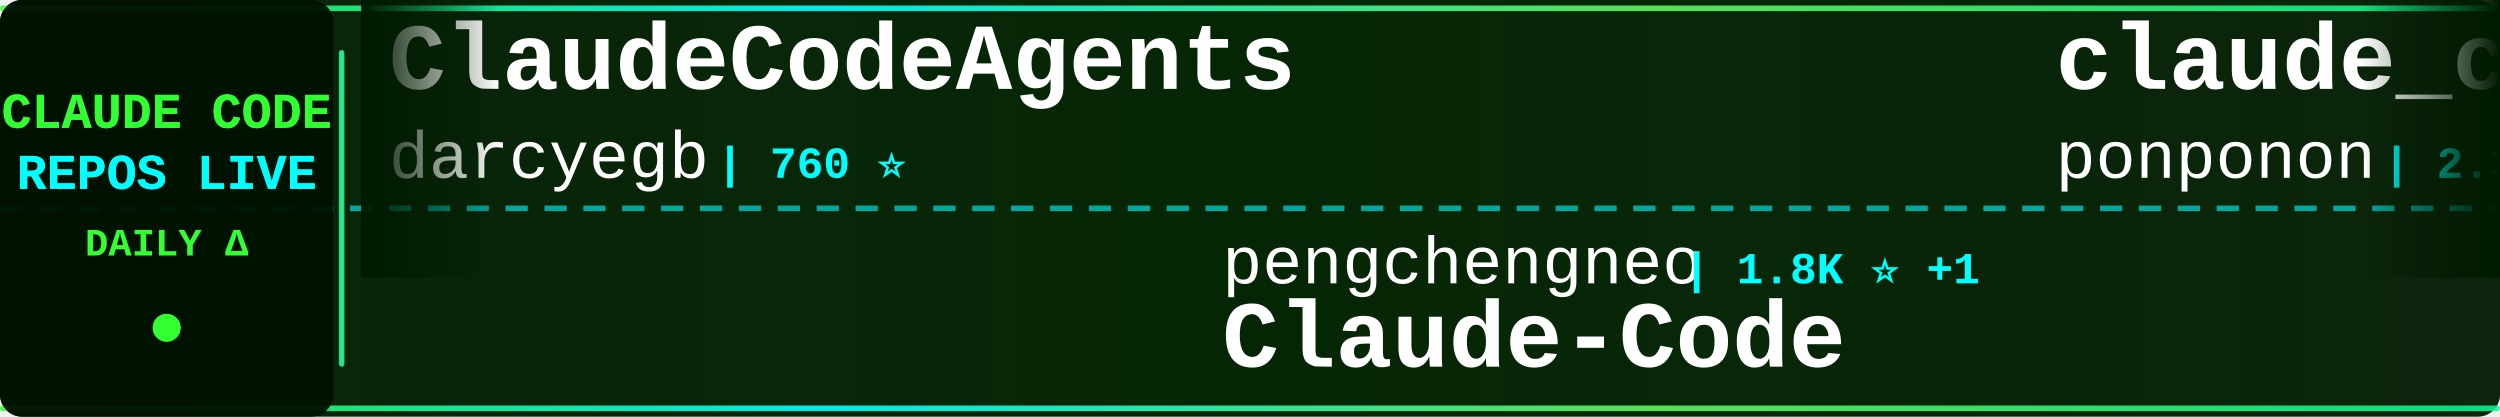
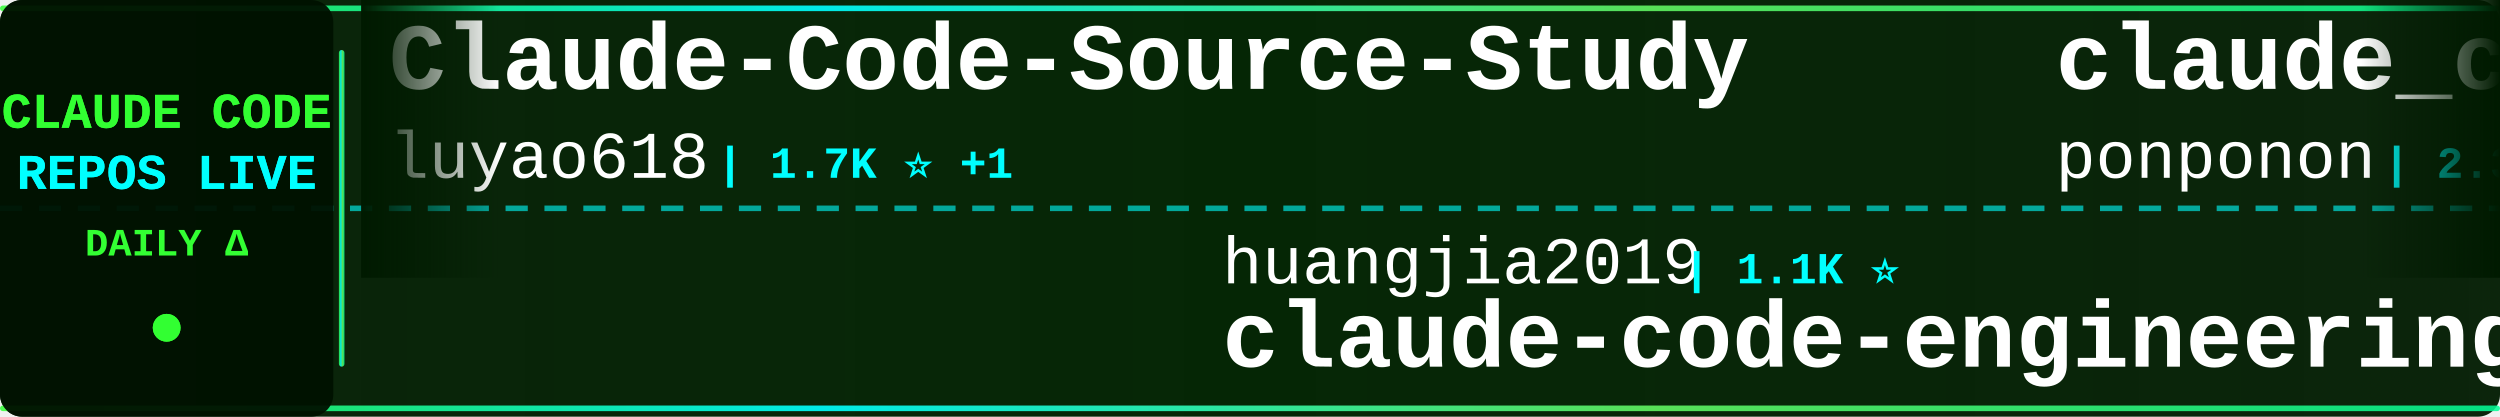
<svg xmlns="http://www.w3.org/2000/svg" width="900" height="150">
  <defs>
    <linearGradient id="tickerBg" x1="0%" y1="0%" x2="100%" y2="0%">
      <stop offset="0%" style="stop-color:#001a00;stop-opacity:0.95" />
      <stop offset="50%" style="stop-color:#002200;stop-opacity:0.98" />
      <stop offset="100%" style="stop-color:#001a00;stop-opacity:0.95" />
    </linearGradient>
    <linearGradient id="borderGrad" x1="0%" y1="0%" x2="100%" y2="0%">
      <stop offset="0%" style="stop-color:#33ff33;stop-opacity:0.85">
        <animate attributeName="stop-opacity" values="0.85;1;0.85" dur="2s" repeatCount="indefinite" />
      </stop>
      <stop offset="33%" style="stop-color:#00ffff;stop-opacity:0.9">
        <animate attributeName="stop-opacity" values="0.9;1;0.9" dur="2.2s" repeatCount="indefinite" />
      </stop>
      <stop offset="66%" style="stop-color:#66ff66;stop-opacity:0.85">
        <animate attributeName="stop-opacity" values="0.85;1;0.85" dur="1.8s" repeatCount="indefinite" />
      </stop>
      <stop offset="100%" style="stop-color:#00ff99;stop-opacity:0.85">
        <animate attributeName="stop-opacity" values="0.85;1;0.85" dur="2s" repeatCount="indefinite" />
      </stop>
    </linearGradient>
    <filter id="textGlow">
      <feGaussianBlur stdDeviation="0.1" result="coloredBlur" />
      <feMerge>
        <feMergeNode in="coloredBlur" />
        <feMergeNode in="SourceGraphic" />
      </feMerge>
    </filter>
    <filter id="metricGlow">
      <feGaussianBlur stdDeviation="0.2" result="coloredBlur" />
      <feMerge>
        <feMergeNode in="coloredBlur" />
        <feMergeNode in="SourceGraphic" />
      </feMerge>
    </filter>
    <linearGradient id="leftFade" x1="0%" y1="0%" x2="100%" y2="0%">
      <stop offset="0%" style="stop-color:#001a00;stop-opacity:1" />
      <stop offset="100%" style="stop-color:#001a00;stop-opacity:0" />
    </linearGradient>
    <linearGradient id="rightFade" x1="0%" y1="0%" x2="100%" y2="0%">
      <stop offset="0%" style="stop-color:#001a00;stop-opacity:0" />
      <stop offset="100%" style="stop-color:#001a00;stop-opacity:1" />
    </linearGradient>
  </defs>
  <rect width="900" height="150" fill="url(#tickerBg)" rx="8" />
  <rect x="0" y="2" width="900" height="2" fill="url(#borderGrad)" rx="1" />
  <rect x="0" y="146" width="900" height="2" fill="url(#borderGrad)" rx="1" />
  <line x1="0" y1="75" x2="900" y2="75" stroke="#00ffff" stroke-width="2" stroke-dasharray="8 6" opacity="0.6" />
  <rect x="0" y="0" width="120" height="150" fill="#001100" opacity="0.95" rx="8" />
  <text x="60" y="46" font-family="'Courier New', monospace" font-size="18" font-weight="bold" fill="#33ff33" text-anchor="middle" filter="url(#textGlow)">
    CLAUDE CODE
  </text>
  <text x="60" y="68" font-family="'Courier New', monospace" font-size="18" font-weight="bold" fill="#00ffff" text-anchor="middle" filter="url(#textGlow)">
    REPOS LIVE
  </text>
  <text x="60" y="92" font-family="'Courier New', monospace" font-size="14" font-weight="bold" fill="#33ff33" text-anchor="middle">
    DAILY Δ
  </text>
  <circle cx="60" cy="118" r="5" fill="#33ff33" filter="url(#metricGlow)">
    <animate attributeName="r" values="4;6;4" dur="1.5s" repeatCount="indefinite" />
    <animate attributeName="opacity" values="0.6;1;0.6" dur="1.5s" repeatCount="indefinite" />
  </circle>
  <rect x="122" y="18" width="2" height="114" fill="url(#borderGrad)" rx="1" />
  <clipPath id="tickerClip">
    <rect x="130" y="0" width="770" height="150" />
  </clipPath>
  <g clip-path="url(#tickerClip)">
    <g id="tickerItems">
      <animateTransform attributeName="transform" attributeType="XML" type="translate" from="0 0" to="-3000 0" dur="54s" repeatCount="indefinite" />
      <g transform="translate(0, 0)">
-         <text x="140" y="32" font-family="'Courier New', monospace" font-size="34" font-weight="bold" fill="#ffffff">ClaudeCodeAgents</text>
-         <text x="140" y="64" font-family="'Courier New', monospace" font-size="24" font-weight="normal" fill="#ffffff" opacity="1.0">darcyegb</text>
-         <text x="258" y="64" font-family="'Courier New', monospace" font-size="16" font-weight="bold" fill="#00ffff"> | 760 ⭐</text>
+         <text x="140" y="32" font-family="'Courier New', monospace" font-size="34" font-weight="bold" fill="#ffffff">Claude-Code-Source-Study</text>
+         <text x="140" y="64" font-family="'Courier New', monospace" font-size="24" font-weight="normal" fill="#ffffff" opacity="1.0">luyao618</text>
+         <text x="258" y="64" font-family="'Courier New', monospace" font-size="16" font-weight="bold" fill="#00ffff"> | 1.7K ⭐ +1</text>
      </g>
      <g transform="translate(300, 0)">
-         <text x="140" y="102" font-family="'Courier New', monospace" font-size="24" font-weight="normal" fill="#ffffff" opacity="1.0">pengchengneo</text>
-         <text x="306" y="102" font-family="'Courier New', monospace" font-size="16" font-weight="bold" fill="#00ffff"> | 1.8K ⭐ +1</text>
-         <text x="140" y="132" font-family="'Courier New', monospace" font-size="34" font-weight="bold" fill="#ffffff">Claude-Code</text>
+         <text x="140" y="102" font-family="'Courier New', monospace" font-size="24" font-weight="normal" fill="#ffffff" opacity="1.0">huangjia2019</text>
+         <text x="306" y="102" font-family="'Courier New', monospace" font-size="16" font-weight="bold" fill="#00ffff"> | 1.1K ⭐</text>
+         <text x="140" y="132" font-family="'Courier New', monospace" font-size="34" font-weight="bold" fill="#ffffff">claude-code-engineering</text>
      </g>
      <g transform="translate(600, 0)">
        <text x="140" y="32" font-family="'Courier New', monospace" font-size="34" font-weight="bold" fill="#ffffff">claude_code_src</text>
        <text x="140" y="64" font-family="'Courier New', monospace" font-size="24" font-weight="normal" fill="#ffffff" opacity="1.0">ponponon</text>
-         <text x="258" y="64" font-family="'Courier New', monospace" font-size="16" font-weight="bold" fill="#00ffff"> | 2.3K ⭐</text>
+         <text x="258" y="64" font-family="'Courier New', monospace" font-size="16" font-weight="bold" fill="#00ffff"> | 2.3K ⭐ -1</text>
      </g>
      <g transform="translate(900, 0)">
-         <text x="140" y="102" font-family="'Courier New', monospace" font-size="24" font-weight="normal" fill="#ffffff" opacity="1.0">anthropics</text>
-         <text x="282" y="102" font-family="'Courier New', monospace" font-size="16" font-weight="bold" fill="#00ffff"> | 8.7K ⭐ +3</text>
-         <text x="140" y="132" font-family="'Courier New', monospace" font-size="34" font-weight="bold" fill="#ffffff">claude-code-action</text>
+         <text x="140" y="102" font-family="'Courier New', monospace" font-size="24" font-weight="normal" fill="#ffffff" opacity="1.0">1rgs</text>
+         <text x="210" y="102" font-family="'Courier New', monospace" font-size="16" font-weight="bold" fill="#00ffff"> | 3.7K ⭐ +1</text>
+         <text x="140" y="132" font-family="'Courier New', monospace" font-size="34" font-weight="bold" fill="#ffffff">claude-code-proxy</text>
      </g>
      <g transform="translate(1200, 0)">
-         <text x="140" y="32" font-family="'Courier New', monospace" font-size="34" font-weight="bold" fill="#ffffff">claude-code-cheat-sheet</text>
-         <text x="140" y="64" font-family="'Courier New', monospace" font-size="24" font-weight="normal" fill="#ffffff" opacity="1.0">Njengah</text>
-         <text x="246" y="64" font-family="'Courier New', monospace" font-size="16" font-weight="bold" fill="#00ffff"> | 1.9K ⭐</text>
+         <text x="140" y="32" font-family="'Courier New', monospace" font-size="34" font-weight="bold" fill="#ffffff">pi-vs-claude-code</text>
+         <text x="140" y="64" font-family="'Courier New', monospace" font-size="24" font-weight="normal" fill="#ffffff" opacity="1.0">disler</text>
+         <text x="234" y="64" font-family="'Courier New', monospace" font-size="16" font-weight="bold" fill="#00ffff"> | 1.6K ⭐</text>
      </g>
      <g transform="translate(1500, 0)">
-         <text x="140" y="102" font-family="'Courier New', monospace" font-size="24" font-weight="normal" fill="#ffffff" opacity="1.0">repowise-dev</text>
-         <text x="306" y="102" font-family="'Courier New', monospace" font-size="16" font-weight="bold" fill="#00ffff"> | 1.2K ⭐</text>
-         <text x="140" y="132" font-family="'Courier New', monospace" font-size="34" font-weight="bold" fill="#ffffff">claude-code-prompts</text>
+         <text x="140" y="102" font-family="'Courier New', monospace" font-size="24" font-weight="normal" fill="#ffffff" opacity="1.0">fuergaosi233</text>
+         <text x="306" y="102" font-family="'Courier New', monospace" font-size="16" font-weight="bold" fill="#00ffff"> | 2.8K ⭐</text>
+         <text x="140" y="132" font-family="'Courier New', monospace" font-size="34" font-weight="bold" fill="#ffffff">claude-code-proxy</text>
      </g>
      <g transform="translate(1800, 0)">
-         <text x="140" y="32" font-family="'Courier New', monospace" font-size="34" font-weight="bold" fill="#ffffff">Dive-into-Claude-Code</text>
-         <text x="140" y="64" font-family="'Courier New', monospace" font-size="24" font-weight="normal" fill="#ffffff" opacity="1.0">VILA-Lab</text>
-         <text x="258" y="64" font-family="'Courier New', monospace" font-size="16" font-weight="bold" fill="#00ffff"> | 2.1K ⭐</text>
+         <text x="140" y="32" font-family="'Courier New', monospace" font-size="34" font-weight="bold" fill="#ffffff">claude-code-tudou</text>
+         <text x="140" y="64" font-family="'Courier New', monospace" font-size="24" font-weight="normal" fill="#ffffff" opacity="1.0">AICoderTudou</text>
+         <text x="306" y="64" font-family="'Courier New', monospace" font-size="16" font-weight="bold" fill="#00ffff"> | 496 ⭐</text>
      </g>
      <g transform="translate(2100, 0)">
-         <text x="140" y="102" font-family="'Courier New', monospace" font-size="24" font-weight="normal" fill="#ffffff" opacity="1.0">huangserva</text>
-         <text x="282" y="102" font-family="'Courier New', monospace" font-size="16" font-weight="bold" fill="#00ffff"> | 626 ⭐ +1</text>
-         <text x="140" y="132" font-family="'Courier New', monospace" font-size="34" font-weight="bold" fill="#ffffff">claude-code-cli</text>
+         <text x="140" y="102" font-family="'Courier New', monospace" font-size="24" font-weight="normal" fill="#ffffff" opacity="1.0">JrCx7scC</text>
+         <text x="258" y="102" font-family="'Courier New', monospace" font-size="16" font-weight="bold" fill="#00ffff"> | 375 ⭐</text>
+         <text x="140" y="132" font-family="'Courier New', monospace" font-size="34" font-weight="bold" fill="#ffffff">claude-code-source</text>
      </g>
      <g transform="translate(2400, 0)">
-         <text x="140" y="32" font-family="'Courier New', monospace" font-size="34" font-weight="bold" fill="#ffffff">sc-claude-code-files</text>
-         <text x="140" y="64" font-family="'Courier New', monospace" font-size="24" font-weight="normal" fill="#ffffff" opacity="1.0">https-deeplearning-ai</text>
-         <text x="414" y="64" font-family="'Courier New', monospace" font-size="16" font-weight="bold" fill="#00ffff"> | 544 ⭐</text>
+         <text x="140" y="32" font-family="'Courier New', monospace" font-size="34" font-weight="bold" fill="#ffffff">claude-code-local</text>
+         <text x="140" y="64" font-family="'Courier New', monospace" font-size="24" font-weight="normal" fill="#ffffff" opacity="1.0">nicedreamzapp</text>
+         <text x="318" y="64" font-family="'Courier New', monospace" font-size="16" font-weight="bold" fill="#00ffff"> | 3.2K ⭐</text>
      </g>
      <g transform="translate(2700, 0)">
-         <text x="140" y="102" font-family="'Courier New', monospace" font-size="24" font-weight="normal" fill="#ffffff" opacity="1.0">shareAI-lab</text>
-         <text x="294" y="102" font-family="'Courier New', monospace" font-size="16" font-weight="bold" fill="#00ffff"> | 75.5K ⭐ +79</text>
-         <text x="140" y="132" font-family="'Courier New', monospace" font-size="34" font-weight="bold" fill="#ffffff">learn-claude-code</text>
+         <text x="140" y="102" font-family="'Courier New', monospace" font-size="24" font-weight="normal" fill="#ffffff" opacity="1.0">digitalsamba</text>
+         <text x="306" y="102" font-family="'Courier New', monospace" font-size="16" font-weight="bold" fill="#00ffff"> | 2.0K ⭐ +2</text>
+         <text x="140" y="132" font-family="'Courier New', monospace" font-size="34" font-weight="bold" fill="#ffffff">claude-code-video-toolki...</text>
      </g>
      <g transform="translate(3000, 0)">
-         <text x="140" y="32" font-family="'Courier New', monospace" font-size="34" font-weight="bold" fill="#ffffff">ClaudeCodeAgents</text>
-         <text x="140" y="64" font-family="'Courier New', monospace" font-size="24" font-weight="normal" fill="#ffffff" opacity="1.0">darcyegb</text>
-         <text x="258" y="64" font-family="'Courier New', monospace" font-size="16" font-weight="bold" fill="#00ffff"> | 760 ⭐</text>
+         <text x="140" y="32" font-family="'Courier New', monospace" font-size="34" font-weight="bold" fill="#ffffff">Claude-Code-Source-Study</text>
+         <text x="140" y="64" font-family="'Courier New', monospace" font-size="24" font-weight="normal" fill="#ffffff" opacity="1.0">luyao618</text>
+         <text x="258" y="64" font-family="'Courier New', monospace" font-size="16" font-weight="bold" fill="#00ffff"> | 1.7K ⭐ +1</text>
      </g>
      <g transform="translate(3300, 0)">
-         <text x="140" y="102" font-family="'Courier New', monospace" font-size="24" font-weight="normal" fill="#ffffff" opacity="1.0">pengchengneo</text>
-         <text x="306" y="102" font-family="'Courier New', monospace" font-size="16" font-weight="bold" fill="#00ffff"> | 1.8K ⭐ +1</text>
-         <text x="140" y="132" font-family="'Courier New', monospace" font-size="34" font-weight="bold" fill="#ffffff">Claude-Code</text>
+         <text x="140" y="102" font-family="'Courier New', monospace" font-size="24" font-weight="normal" fill="#ffffff" opacity="1.0">huangjia2019</text>
+         <text x="306" y="102" font-family="'Courier New', monospace" font-size="16" font-weight="bold" fill="#00ffff"> | 1.1K ⭐</text>
+         <text x="140" y="132" font-family="'Courier New', monospace" font-size="34" font-weight="bold" fill="#ffffff">claude-code-engineering</text>
      </g>
      <g transform="translate(3600, 0)">
        <text x="140" y="32" font-family="'Courier New', monospace" font-size="34" font-weight="bold" fill="#ffffff">claude_code_src</text>
        <text x="140" y="64" font-family="'Courier New', monospace" font-size="24" font-weight="normal" fill="#ffffff" opacity="1.0">ponponon</text>
-         <text x="258" y="64" font-family="'Courier New', monospace" font-size="16" font-weight="bold" fill="#00ffff"> | 2.3K ⭐</text>
+         <text x="258" y="64" font-family="'Courier New', monospace" font-size="16" font-weight="bold" fill="#00ffff"> | 2.3K ⭐ -1</text>
      </g>
      <g transform="translate(3900, 0)">
-         <text x="140" y="102" font-family="'Courier New', monospace" font-size="24" font-weight="normal" fill="#ffffff" opacity="1.0">anthropics</text>
-         <text x="282" y="102" font-family="'Courier New', monospace" font-size="16" font-weight="bold" fill="#00ffff"> | 8.7K ⭐ +3</text>
-         <text x="140" y="132" font-family="'Courier New', monospace" font-size="34" font-weight="bold" fill="#ffffff">claude-code-action</text>
+         <text x="140" y="102" font-family="'Courier New', monospace" font-size="24" font-weight="normal" fill="#ffffff" opacity="1.0">1rgs</text>
+         <text x="210" y="102" font-family="'Courier New', monospace" font-size="16" font-weight="bold" fill="#00ffff"> | 3.7K ⭐ +1</text>
+         <text x="140" y="132" font-family="'Courier New', monospace" font-size="34" font-weight="bold" fill="#ffffff">claude-code-proxy</text>
      </g>
    </g>
  </g>
  <rect x="130" y="0" width="50" height="100" fill="url(#leftFade)" />
  <rect x="850" y="0" width="50" height="100" fill="url(#rightFade)" />
</svg>
